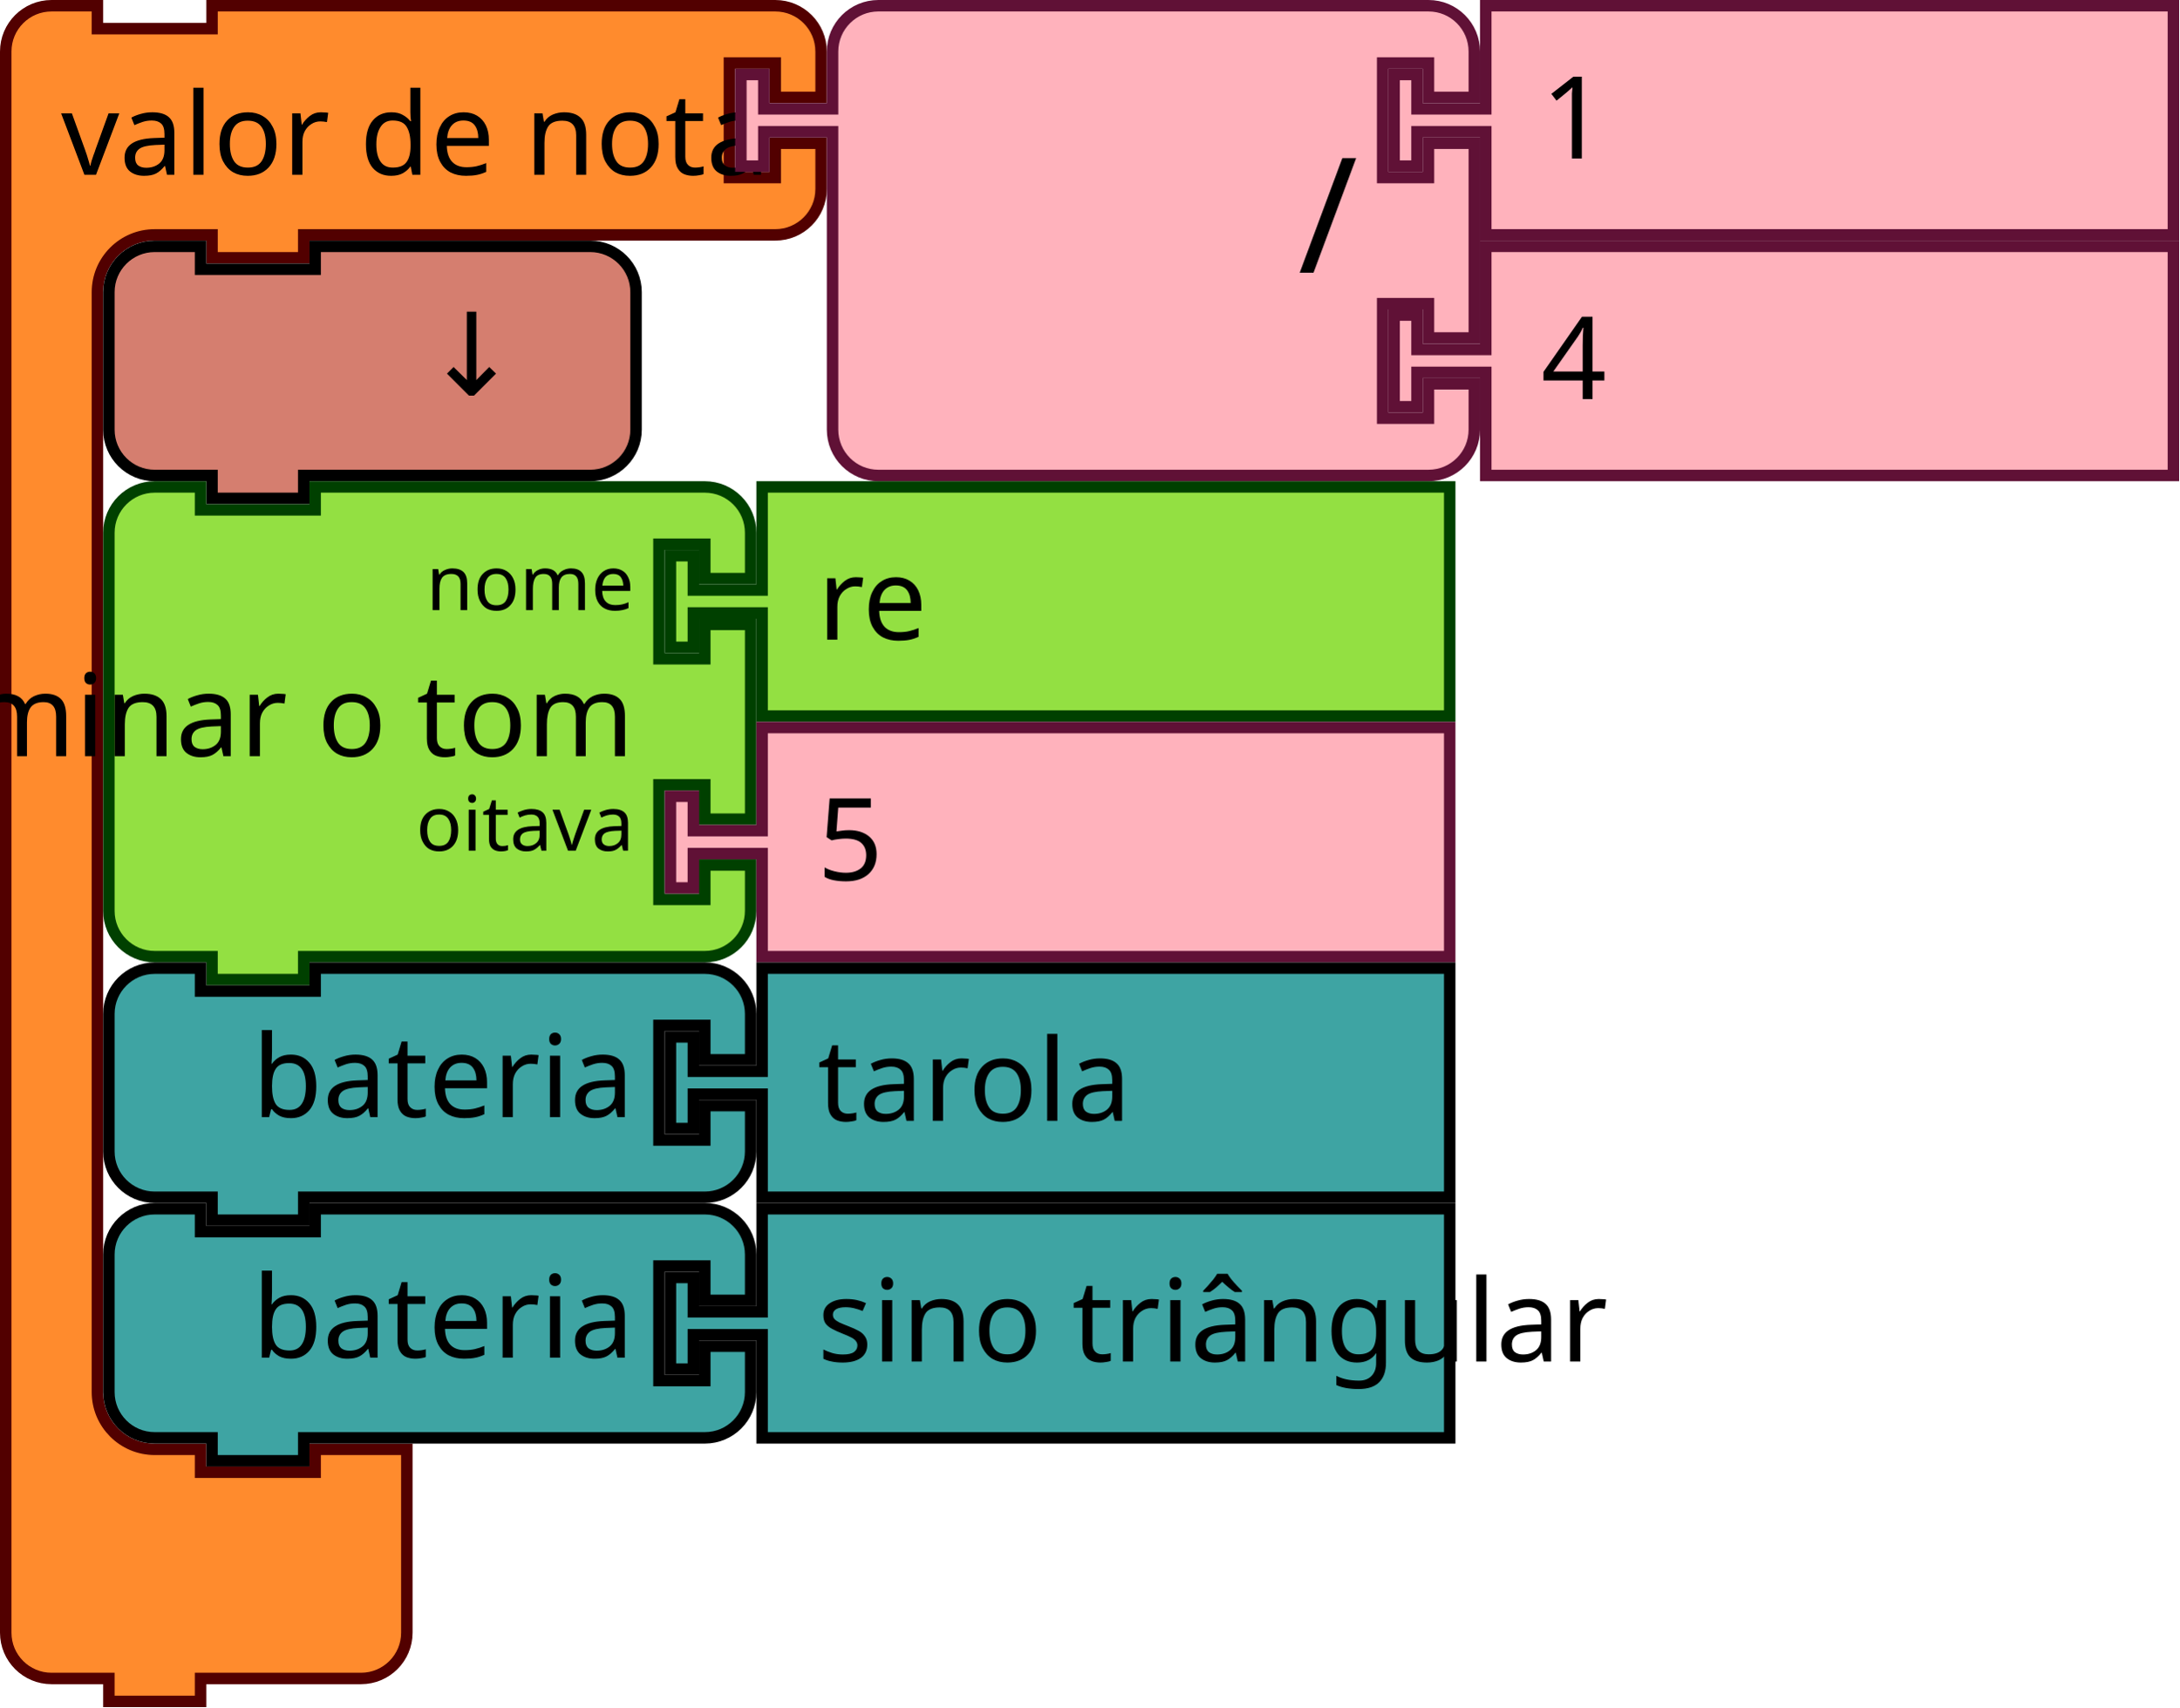
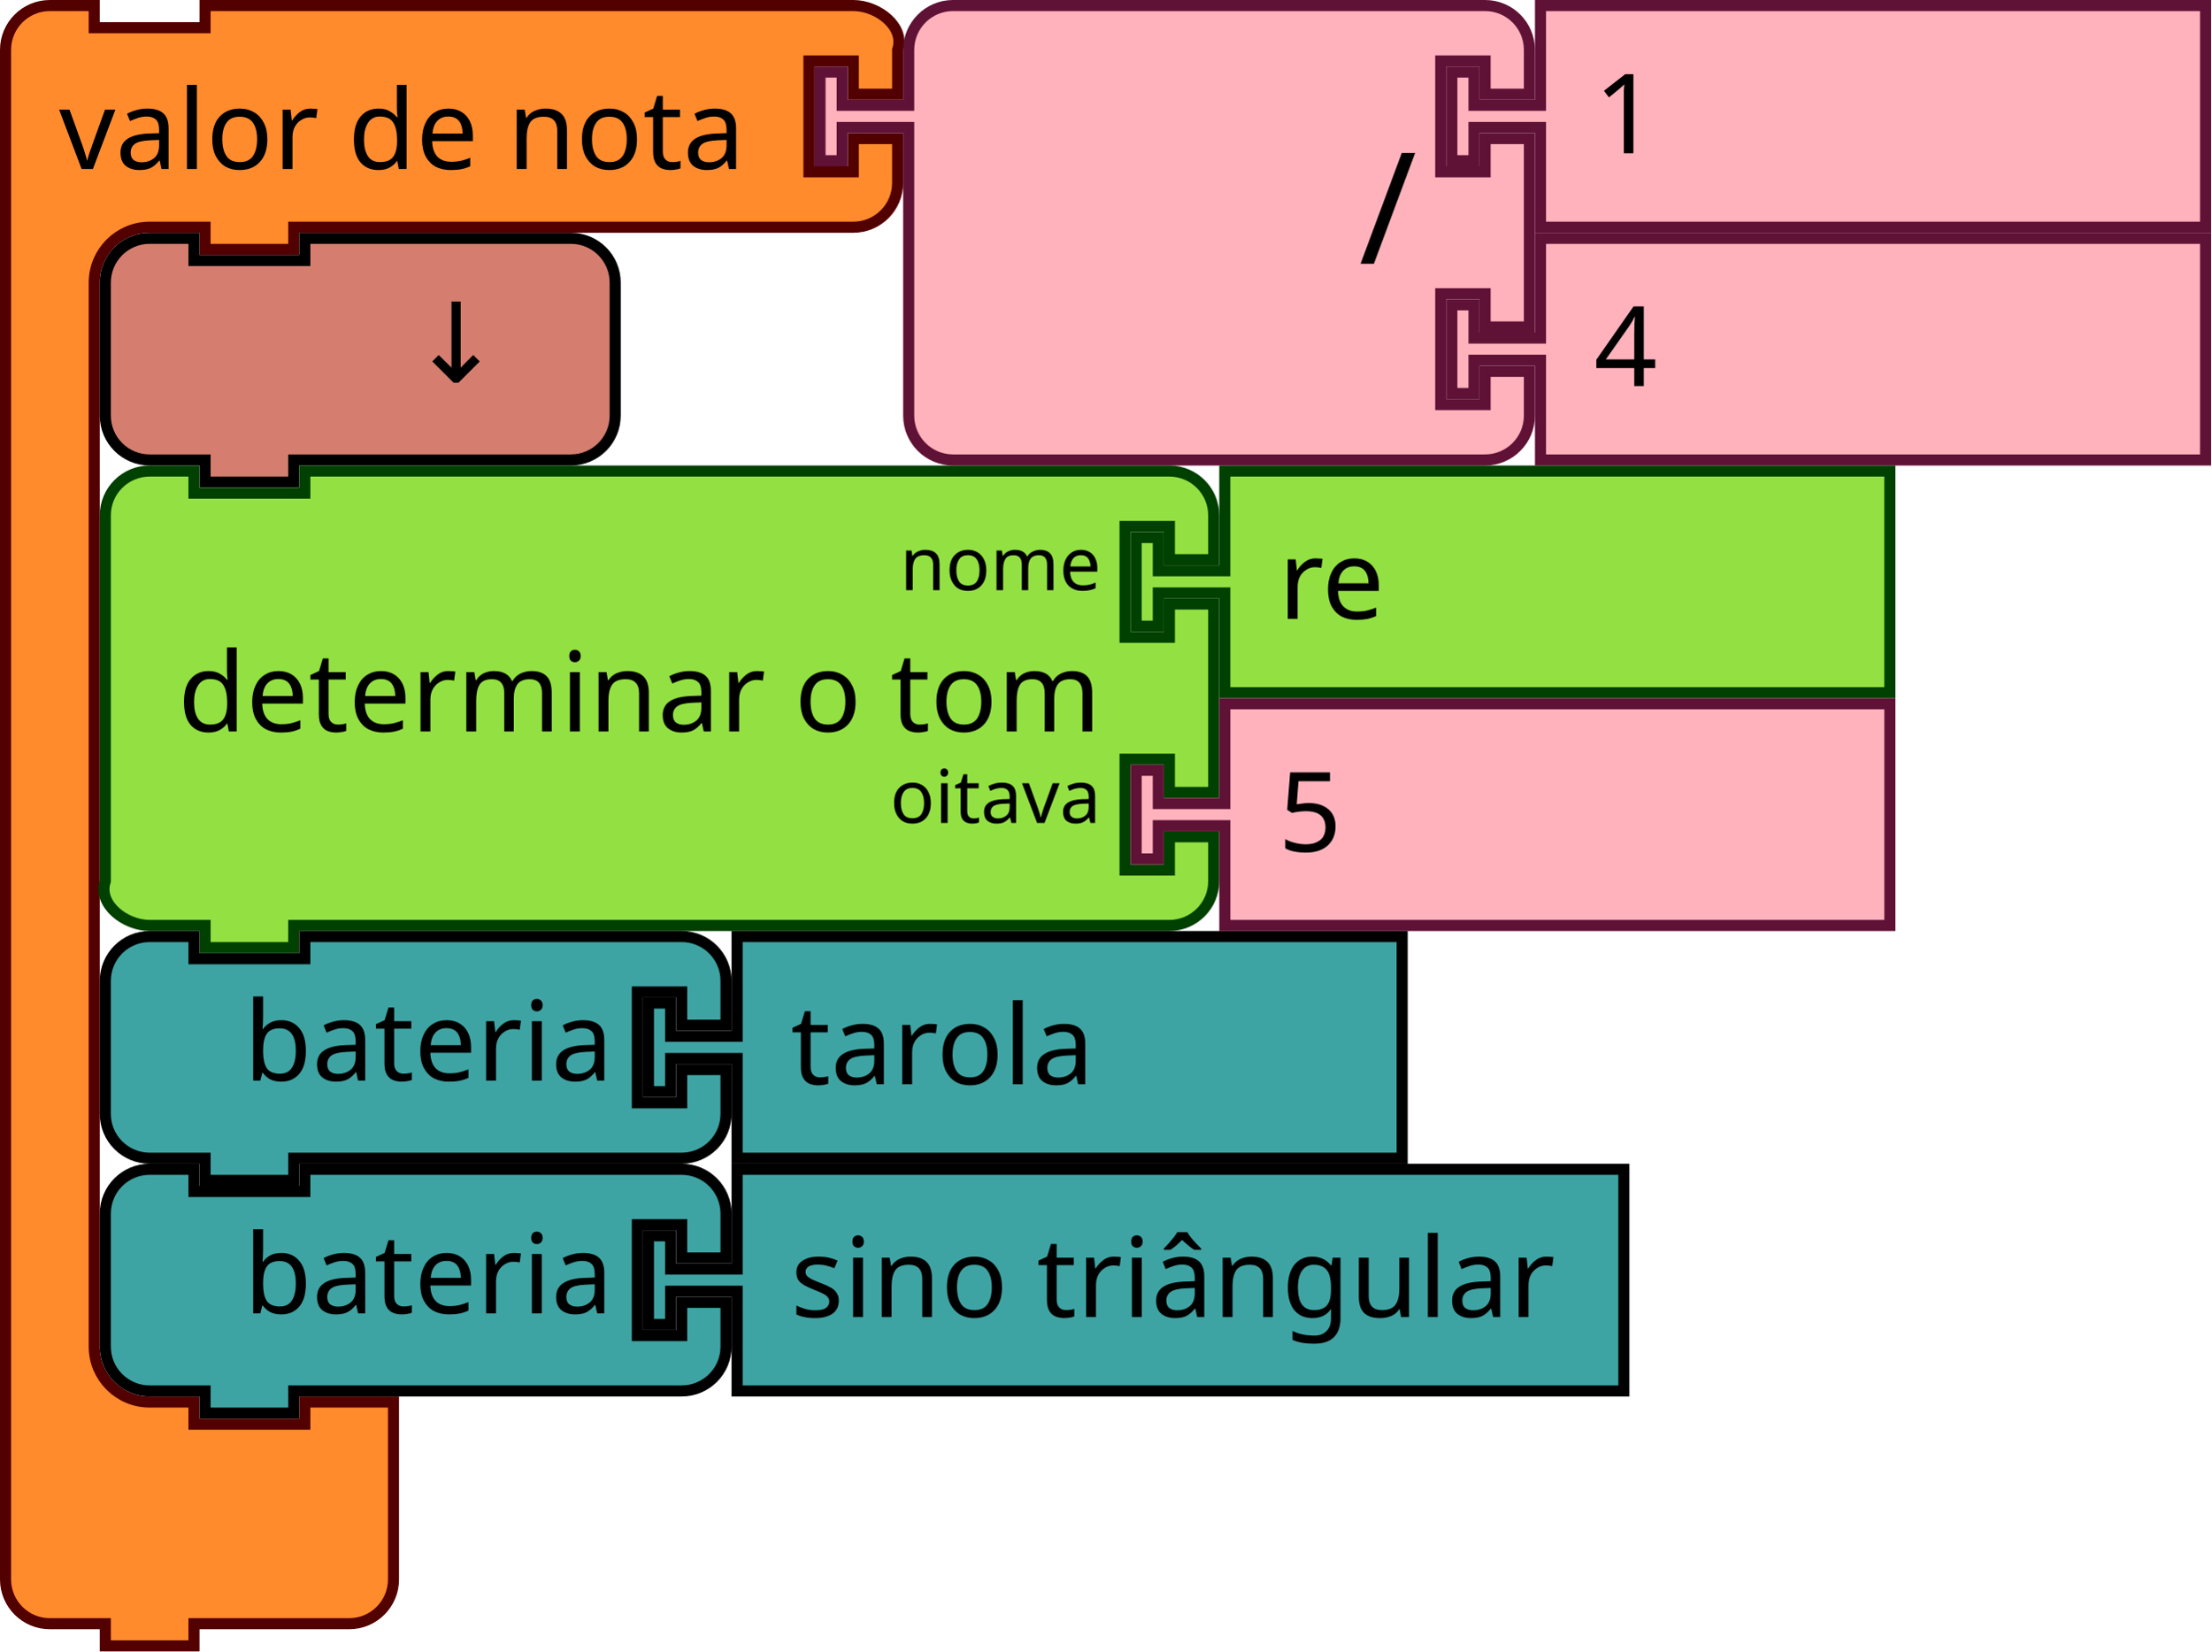
- <svg xmlns="http://www.w3.org/2000/svg" width="285.221" height="223.5" version="1.1" id="svg4455">
+ <svg xmlns="http://www.w3.org/2000/svg" id="svg4455" version="1.1" height="223.5" width="299.221">
  <defs id="defs4459" />
  <g id="g4319">
-     <g transform="scale(1.5)" id="g4317">
-       <path d="m 0.5,8.5 v -4 a 4,4 90 0 1 4,-4 h 4 v 2 h 10 v -2 h 9 36.147 4 a 4,4 90 0 1 4,4 v 4 h -4 v -3 h -4 v 10 h 4 v -3 h 4 v 4 a 4,4 90 0 1 -4,4 h -4 H 27.5 h -1 v 2 h -8 v -2 h -1 -4 a 5,5 90 0 0 -5,5 v 4 4 84 4 a 5,5 90 0 0 5,5 h 4 v 2 h 10 v -2 h 8 v 6 6 4 a 4,4 90 0 1 -4,4 h -4 -9 -1 v 2 h -8 v -2 h -1 -4 a 4,4 90 0 1 -4,-4 v -4 z" style="fill:#ff8b2d;fill-opacity:1;stroke:#520000;stroke-width:1;stroke-linecap:round;stroke-opacity:1" id="path4307" />
-       <text style="font-size:10px;font-family:sans-serif;text-anchor:start;fill:#000000" id="text4311">
-         <tspan x="5.333" y="15.25" id="tspan4309">valor de nota</tspan>
+     <g id="g4317" transform="scale(1.5)">
+       <path id="path4307" style="fill:#ff8b2d;fill-opacity:1;stroke:#520000;stroke-width:1;stroke-linecap:round;stroke-opacity:1" d="m 0.5,8.5 v -4 c 0,-2.209 1.791,-4 4,-4 h 4 v 2 h 10 v -2 h 9 45.481 4 c 2.209,0 4.699,1.904 4,4 v 4 h -4 v -3 h -4 v 10 h 4 v -3 h 4 v 4 c 0,2.209 -1.791,4 -4,4 h -4 H 27.5 h -1 v 2 h -8 v -2 h -1 -4 c -2.761,0 -5,2.239 -5,5 v 4 4 84 4 c 0,2.761 2.239,5 5,5 h 4 v 2 h 10 v -2 h 8 v 6 6 4 c 0,2.209 -1.791,4 -4,4 h -4 -9 -1 v 2 h -8 v -2 h -1 -4 c -2.209,0 -4,-1.791 -4,-4 v -4 z" />
+       <text id="text4311" style="font-size:10px;font-family:sans-serif;text-anchor:start;fill:#000000">
+         <tspan id="tspan4309" y="15.25" x="5.333">valor de nota</tspan>
      </text>
-       <text style="font-size:6.667px;font-family:sans-serif;text-anchor:end;fill:#000000" id="text4315">
-         <tspan x="61.481" y="11.25" id="tspan4313" />
+       <text id="text4315" style="font-size:6.667px;font-family:sans-serif;text-anchor:end;fill:#000000">
+         <tspan id="tspan4313" y="11.25" x="61.481" />
      </text>
    </g>
  </g>
-   <g transform="translate(96.22119)" id="g4337">
-     <g transform="scale(1.5)" id="g4335">
-       <path d="m 8.5,8.5 v -4 a 4,4 90 0 1 4,-4 h 4 10 30 4 a 4,4 90 0 1 4,4 v 4 h -4 v -3 h -4 v 10 h 4 v -3 h 4 v 17 h -4 v -3 h -4 v 10 h 4 v -3 h 4 v 4 a 4,4 90 0 1 -4,4 h -4 -30 -10 -4 a 4,4 90 0 1 -4,-4 v -4 -21 -1 h -6 v 3 h -2 v -8 h 2 v 3 h 6 z" style="fill:#ffb2bc;fill-opacity:1;stroke:#601136;stroke-width:1;stroke-linecap:round;stroke-opacity:1" id="path4321" />
-       <text style="font-size:14px;font-family:sans-serif;text-anchor:end;fill:#000000" id="text4325">
-         <tspan x="54.333" y="23.8" id="tspan4323">/</tspan>
+   <g id="g4337" transform="translate(110.2212)">
+     <g id="g4335" transform="scale(1.5)">
+       <path id="path4321" style="fill:#ffb2bc;fill-opacity:1;stroke:#601136;stroke-width:1;stroke-linecap:round;stroke-opacity:1" d="m 8.5,8.5 v -4 a 4,4 90 0 1 4,-4 h 4 10 30 4 a 4,4 90 0 1 4,4 v 4 h -4 v -3 h -4 v 10 h 4 v -3 h 4 v 17 h -4 v -3 h -4 v 10 h 4 v -3 h 4 v 4 a 4,4 90 0 1 -4,4 h -4 -30 -10 -4 a 4,4 90 0 1 -4,-4 v -4 -21 -1 h -6 v 3 h -2 v -8 h 2 v 3 h 6 z" />
+       <text id="text4325" style="font-size:14px;font-family:sans-serif;text-anchor:end;fill:#000000">
+         <tspan id="tspan4323" y="23.8" x="54.333">/</tspan>
      </text>
-       <text style="font-size:9.333px;font-family:sans-serif;text-anchor:end;fill:#000000" id="text4329">
-         <tspan x="54.333" y="10.75" id="tspan4327" />
+       <text id="text4329" style="font-size:9.333px;font-family:sans-serif;text-anchor:end;fill:#000000">
+         <tspan id="tspan4327" y="10.75" x="54.333" />
      </text>
-       <text style="font-size:9.333px;font-family:sans-serif;text-anchor:end;fill:#000000" id="text4333">
-         <tspan x="54.333" y="31.75" id="tspan4331" />
+       <text id="text4333" style="font-size:9.333px;font-family:sans-serif;text-anchor:end;fill:#000000">
+         <tspan id="tspan4331" y="31.75" x="54.333" />
      </text>
    </g>
  </g>
-   <g transform="translate(181.7212)" id="g4347">
-     <g transform="scale(1.5)" id="g4345">
-       <path d="m 8.5,0.5 h 60 v 20 h -60 v -8 -1 h -6 v 3 h -2 v -8 h 2 v 3 h 6 v -1 z" style="fill:#ffb2bc;fill-opacity:1;stroke:#601136;stroke-width:1;stroke-linecap:round;stroke-opacity:1" id="path4339" />
-       <text style="font-size:10px;font-family:sans-serif;text-anchor:start;fill:#000000" id="text4343">
-         <tspan x="13.333" y="13.833" id="tspan4341">1</tspan>
+   <g id="g4347" transform="translate(195.7212)">
+     <g id="g4345" transform="scale(1.5)">
+       <path id="path4339" style="fill:#ffb2bc;fill-opacity:1;stroke:#601136;stroke-width:1;stroke-linecap:round;stroke-opacity:1" d="m 8.5,0.5 h 60 v 20 h -60 v -8 -1 h -6 v 3 h -2 v -8 h 2 v 3 h 6 v -1 z" />
+       <text id="text4343" style="font-size:10px;font-family:sans-serif;text-anchor:start;fill:#000000">
+         <tspan id="tspan4341" y="13.833" x="13.333">1</tspan>
      </text>
    </g>
  </g>
-   <g transform="translate(181.7212,31.5)" id="g4357">
-     <g transform="scale(1.5)" id="g4355">
-       <path d="m 8.5,0.5 h 60 v 20 h -60 v -8 -1 h -6 v 3 h -2 v -8 h 2 v 3 h 6 v -1 z" style="fill:#ffb2bc;fill-opacity:1;stroke:#601136;stroke-width:1;stroke-linecap:round;stroke-opacity:1" id="path4349" />
-       <text style="font-size:10px;font-family:sans-serif;text-anchor:start;fill:#000000" id="text4353">
-         <tspan x="13.333" y="13.833" id="tspan4351">4</tspan>
+   <g id="g4357" transform="translate(195.7212,31.5)">
+     <g id="g4355" transform="scale(1.5)">
+       <path id="path4349" style="fill:#ffb2bc;fill-opacity:1;stroke:#601136;stroke-width:1;stroke-linecap:round;stroke-opacity:1" d="m 8.5,0.5 h 60 v 20 h -60 v -8 -1 h -6 v 3 h -2 v -8 h 2 v 3 h 6 v -1 z" />
+       <text id="text4353" style="font-size:10px;font-family:sans-serif;text-anchor:start;fill:#000000">
+         <tspan id="tspan4351" y="13.833" x="13.333">4</tspan>
      </text>
    </g>
  </g>
-   <g transform="translate(13.5,31.5)" id="g4367">
-     <g transform="scale(1.5)" id="g4365">
-       <path d="m 0.5,8.5 v -4 a 4,4 90 0 1 4,-4 h 4 v 2 h 10 v -2 h 20 4 a 4,4 90 0 1 4,4 v 4 4 4 a 4,4 90 0 1 -4,4 h -4 -20 -1 v 2 h -8 v -2 h -1 -4 a 4,4 90 0 1 -4,-4 v -4 z" style="fill:#d57e6f;fill-opacity:1;stroke:#000000;stroke-width:1;stroke-linecap:round;stroke-opacity:1" id="path4359" />
-       <text style="font-size:10px;font-family:sans-serif;text-anchor:end;fill:#000000" id="text4363">
-         <tspan x="36.333" y="13.5" id="tspan4361">↓</tspan>
+   <g id="g4367" transform="translate(13.5,31.5)">
+     <g id="g4365" transform="scale(1.5)">
+       <path id="path4359" style="fill:#d57e6f;fill-opacity:1;stroke:#000000;stroke-width:1;stroke-linecap:round;stroke-opacity:1" d="m 0.5,8.5 v -4 a 4,4 90 0 1 4,-4 h 4 v 2 h 10 v -2 h 20 4 a 4,4 90 0 1 4,4 v 4 4 4 a 4,4 90 0 1 -4,4 h -4 -20 -1 v 2 h -8 v -2 h -1 -4 a 4,4 90 0 1 -4,-4 v -4 z" />
+       <text id="text4363" style="font-size:10px;font-family:sans-serif;text-anchor:end;fill:#000000">
+         <tspan id="tspan4361" y="13.5" x="36.333">↓</tspan>
      </text>
    </g>
  </g>
-   <g transform="translate(13.5,63)" id="g4385">
-     <g transform="scale(1.5)" id="g4383">
-       <path d="m 0.5,8.5 v -4 a 4,4 90 0 1 4,-4 h 4 v 2 h 10 v -2 h 30 4 a 4,4 90 0 1 4,4 v 4 h -4 v -3 h -4 v 10 h 4 v -3 h 4 v 17 h -4 v -3 h -4 v 10 h 4 v -3 h 4 v 4 a 4,4 90 0 1 -4,4 h -4 -30 -1 v 2 h -8 v -2 h -1 -4 a 4,4 90 0 1 -4,-4 v -4 -21 z" style="fill:#93e042;fill-opacity:1;stroke:#004000;stroke-width:1;stroke-linecap:round;stroke-opacity:1" id="path4369" />
-       <text style="font-size:10px;font-family:sans-serif;text-anchor:end;fill:#000000" id="text4373">
-         <tspan x="46.333" y="24" id="tspan4371">determinar o tom</tspan>
+   <g id="g4385" transform="translate(79.5,63)">
+     <g id="g4383" transform="scale(1.5)">
+       <path id="path4369" style="fill:#93e042;fill-opacity:1;stroke:#004000;stroke-width:1;stroke-linecap:round;stroke-opacity:1" d="m -43.5,8.5 v -4 c 0,-2.209 1.791,-4 4,-4 h 4 v 2 h 10 v -2 h 74 4 c 2.209,0 4,1.791 4,4 v 4 h -4 v -3 h -4 v 10 h 4 v -3 h 4 v 17 h -4 v -3 h -4 v 10 h 4 v -3 h 4 v 4 c 0,2.209 -1.791,4 -4,4 h -4 -74 -1 v 2 h -8 v -2 h -1 -4 c -2.209,0 -4.699,-1.904 -4,-4 v -4 -21 z" />
+       <text id="text4373" style="font-size:10px;font-family:sans-serif;text-anchor:end;fill:#000000">
+         <tspan id="tspan4371" y="24" x="46.333">determinar o tom</tspan>
      </text>
-       <text style="font-size:6.667px;font-family:sans-serif;text-anchor:end;fill:#000000" id="text4377">
-         <tspan x="46.333" y="11.25" id="tspan4375">nome</tspan>
+       <text id="text4377" style="font-size:6.667px;font-family:sans-serif;text-anchor:end;fill:#000000">
+         <tspan id="tspan4375" y="11.25" x="46.333">nome</tspan>
      </text>
-       <text style="font-size:6.667px;font-family:sans-serif;text-anchor:end;fill:#000000" id="text4381">
-         <tspan x="46.333" y="32.25" id="tspan4379">oitava</tspan>
+       <text id="text4381" style="font-size:6.667px;font-family:sans-serif;text-anchor:end;fill:#000000">
+         <tspan id="tspan4379" y="32.25" x="46.333">oitava</tspan>
      </text>
    </g>
  </g>
-   <g transform="translate(87,63)" id="g4395">
-     <g transform="scale(1.5)" id="g4393">
-       <path d="m 8.5,0.5 h 60 v 20 h -60 v -8 -1 h -6 v 3 h -2 v -8 h 2 v 3 h 6 v -1 z" style="fill:#93e042;fill-opacity:1;stroke:#004000;stroke-width:1;stroke-linecap:round;stroke-opacity:1" id="path4387" />
-       <text style="font-size:10px;font-family:sans-serif;text-anchor:start;fill:#000000" id="text4391">
-         <tspan x="13.333" y="13.833" id="tspan4389">re</tspan>
+   <g id="g4395" transform="translate(153,63)">
+     <g id="g4393" transform="scale(1.5)">
+       <path id="path4387" style="fill:#93e042;fill-opacity:1;stroke:#004000;stroke-width:1;stroke-linecap:round;stroke-opacity:1" d="m 8.5,0.5 h 60 v 20 h -60 v -8 -1 h -6 v 3 h -2 v -8 h 2 v 3 h 6 v -1 z" />
+       <text id="text4391" style="font-size:10px;font-family:sans-serif;text-anchor:start;fill:#000000">
+         <tspan id="tspan4389" y="13.833" x="13.333">re</tspan>
      </text>
    </g>
  </g>
-   <g transform="translate(87,94.5)" id="g4405">
-     <g transform="scale(1.5)" id="g4403">
-       <path d="m 8.5,0.5 h 60 v 20 h -60 v -8 -1 h -6 v 3 h -2 v -8 h 2 v 3 h 6 v -1 z" style="fill:#ffb2bc;fill-opacity:1;stroke:#601136;stroke-width:1;stroke-linecap:round;stroke-opacity:1" id="path4397" />
-       <text style="font-size:10px;font-family:sans-serif;text-anchor:start;fill:#000000" id="text4401">
-         <tspan x="13.333" y="13.833" id="tspan4399">5</tspan>
+   <g id="g4405" transform="translate(153,94.5)">
+     <g id="g4403" transform="scale(1.5)">
+       <path id="path4397" style="fill:#ffb2bc;fill-opacity:1;stroke:#601136;stroke-width:1;stroke-linecap:round;stroke-opacity:1" d="m 8.5,0.5 h 60 v 20 h -60 v -8 -1 h -6 v 3 h -2 v -8 h 2 v 3 h 6 v -1 z" />
+       <text id="text4401" style="font-size:10px;font-family:sans-serif;text-anchor:start;fill:#000000">
+         <tspan id="tspan4399" y="13.833" x="13.333">5</tspan>
      </text>
    </g>
  </g>
-   <g transform="translate(13.5,126)" id="g4419">
-     <g transform="scale(1.5)" id="g4417">
-       <path d="m 0.5,8.5 v -4 a 4,4 90 0 1 4,-4 h 4 v 2 h 10 v -2 h 30 4 a 4,4 90 0 1 4,4 v 4 h -4 v -3 h -4 v 10 h 4 v -3 h 4 v 4 a 4,4 90 0 1 -4,4 h -4 -30 -1 v 2 h -8 v -2 h -1 -4 a 4,4 90 0 1 -4,-4 v -4 z" style="fill:#3ea4a3;fill-opacity:1;stroke:#000000;stroke-width:1;stroke-linecap:round;stroke-opacity:1" id="path4407" />
-       <text style="font-size:10px;font-family:sans-serif;text-anchor:end;fill:#000000" id="text4411">
-         <tspan x="46.333" y="13.5" id="tspan4409">bateria</tspan>
+   <g id="g4419" transform="translate(13.5,126)">
+     <g id="g4417" transform="scale(1.5)">
+       <path id="path4407" style="fill:#3ea4a3;fill-opacity:1;stroke:#000000;stroke-width:1;stroke-linecap:round;stroke-opacity:1" d="m 0.5,8.5 v -4 a 4,4 90 0 1 4,-4 h 4 v 2 h 10 v -2 h 30 4 a 4,4 90 0 1 4,4 v 4 h -4 v -3 h -4 v 10 h 4 v -3 h 4 v 4 a 4,4 90 0 1 -4,4 h -4 -30 -1 v 2 h -8 v -2 h -1 -4 a 4,4 90 0 1 -4,-4 v -4 z" />
+       <text id="text4411" style="font-size:10px;font-family:sans-serif;text-anchor:end;fill:#000000">
+         <tspan id="tspan4409" y="13.5" x="46.333">bateria</tspan>
      </text>
-       <text style="font-size:6.667px;font-family:sans-serif;text-anchor:end;fill:#000000" id="text4415">
-         <tspan x="46.333" y="11.25" id="tspan4413" />
+       <text id="text4415" style="font-size:6.667px;font-family:sans-serif;text-anchor:end;fill:#000000">
+         <tspan id="tspan4413" y="11.25" x="46.333" />
      </text>
    </g>
  </g>
-   <g transform="translate(87,126)" id="g4429">
-     <g transform="scale(1.5)" id="g4427">
-       <path d="m 8.5,0.5 h 60 v 20 h -60 v -8 -1 h -6 v 3 h -2 v -8 h 2 v 3 h 6 v -1 z" style="fill:#3ea4a3;fill-opacity:1;stroke:#000000;stroke-width:1;stroke-linecap:round;stroke-opacity:1" id="path4421" />
-       <text style="font-size:10px;font-family:sans-serif;text-anchor:start;fill:#000000" id="text4425">
-         <tspan x="13.333" y="13.833" id="tspan4423">tarola</tspan>
+   <g id="g4429" transform="translate(87,126)">
+     <g id="g4427" transform="scale(1.5)">
+       <path id="path4421" style="fill:#3ea4a3;fill-opacity:1;stroke:#000000;stroke-width:1;stroke-linecap:round;stroke-opacity:1" d="m 8.5,0.5 h 60 v 20 h -60 v -8 -1 h -6 v 3 h -2 v -8 h 2 v 3 h 6 v -1 z" />
+       <text id="text4425" style="font-size:10px;font-family:sans-serif;text-anchor:start;fill:#000000">
+         <tspan id="tspan4423" y="13.833" x="13.333">tarola</tspan>
      </text>
    </g>
  </g>
-   <g transform="translate(13.5,157.5)" id="g4443">
-     <g transform="scale(1.5)" id="g4441">
-       <path d="m 0.5,8.5 v -4 a 4,4 90 0 1 4,-4 h 4 v 2 h 10 v -2 h 30 4 a 4,4 90 0 1 4,4 v 4 h -4 v -3 h -4 v 10 h 4 v -3 h 4 v 4 a 4,4 90 0 1 -4,4 h -4 -30 -1 v 2 h -8 v -2 h -1 -4 a 4,4 90 0 1 -4,-4 v -4 z" style="fill:#3ea4a3;fill-opacity:1;stroke:#000000;stroke-width:1;stroke-linecap:round;stroke-opacity:1" id="path4431" />
-       <text style="font-size:10px;font-family:sans-serif;text-anchor:end;fill:#000000" id="text4435">
-         <tspan x="46.333" y="13.5" id="tspan4433">bateria</tspan>
+   <g id="g4443" transform="translate(13.5,157.5)">
+     <g id="g4441" transform="scale(1.5)">
+       <path id="path4431" style="fill:#3ea4a3;fill-opacity:1;stroke:#000000;stroke-width:1;stroke-linecap:round;stroke-opacity:1" d="m 0.5,8.5 v -4 a 4,4 90 0 1 4,-4 h 4 v 2 h 10 v -2 h 30 4 a 4,4 90 0 1 4,4 v 4 h -4 v -3 h -4 v 10 h 4 v -3 h 4 v 4 a 4,4 90 0 1 -4,4 h -4 -30 -1 v 2 h -8 v -2 h -1 -4 a 4,4 90 0 1 -4,-4 v -4 z" />
+       <text id="text4435" style="font-size:10px;font-family:sans-serif;text-anchor:end;fill:#000000">
+         <tspan id="tspan4433" y="13.5" x="46.333">bateria</tspan>
      </text>
-       <text style="font-size:6.667px;font-family:sans-serif;text-anchor:end;fill:#000000" id="text4439">
-         <tspan x="46.333" y="11.25" id="tspan4437" />
+       <text id="text4439" style="font-size:6.667px;font-family:sans-serif;text-anchor:end;fill:#000000">
+         <tspan id="tspan4437" y="11.25" x="46.333" />
      </text>
    </g>
  </g>
-   <g transform="translate(87,157.5)" id="g4453">
-     <g transform="scale(1.5)" id="g4451">
-       <path d="m 8.5,0.5 h 60 v 20 h -60 v -8 -1 h -6 v 3 h -2 v -8 h 2 v 3 h 6 v -1 z" style="fill:#3ea4a3;fill-opacity:1;stroke:#000000;stroke-width:1;stroke-linecap:round;stroke-opacity:1" id="path4445" />
-       <text style="font-size:10px;font-family:sans-serif;text-anchor:start;fill:#000000" id="text4449">
-         <tspan x="13.333" y="13.833" id="tspan4447">sino triângular</tspan>
+   <g id="g4453" transform="translate(87,157.5)">
+     <g id="g4451" transform="scale(1.5)">
+       <path id="path4445" style="fill:#3ea4a3;fill-opacity:1;stroke:#000000;stroke-width:1;stroke-linecap:round;stroke-opacity:1" d="m 8.5,0.5 h 80 v 20 h -80 v -8 -1 h -6 v 3 h -2 v -8 h 2 v 3 h 6 v -1 z" />
+       <text id="text4449" style="font-size:10px;font-family:sans-serif;text-anchor:start;fill:#000000">
+         <tspan id="tspan4447" y="13.833" x="13.333">sino triângular</tspan>
      </text>
    </g>
  </g>
</svg>
